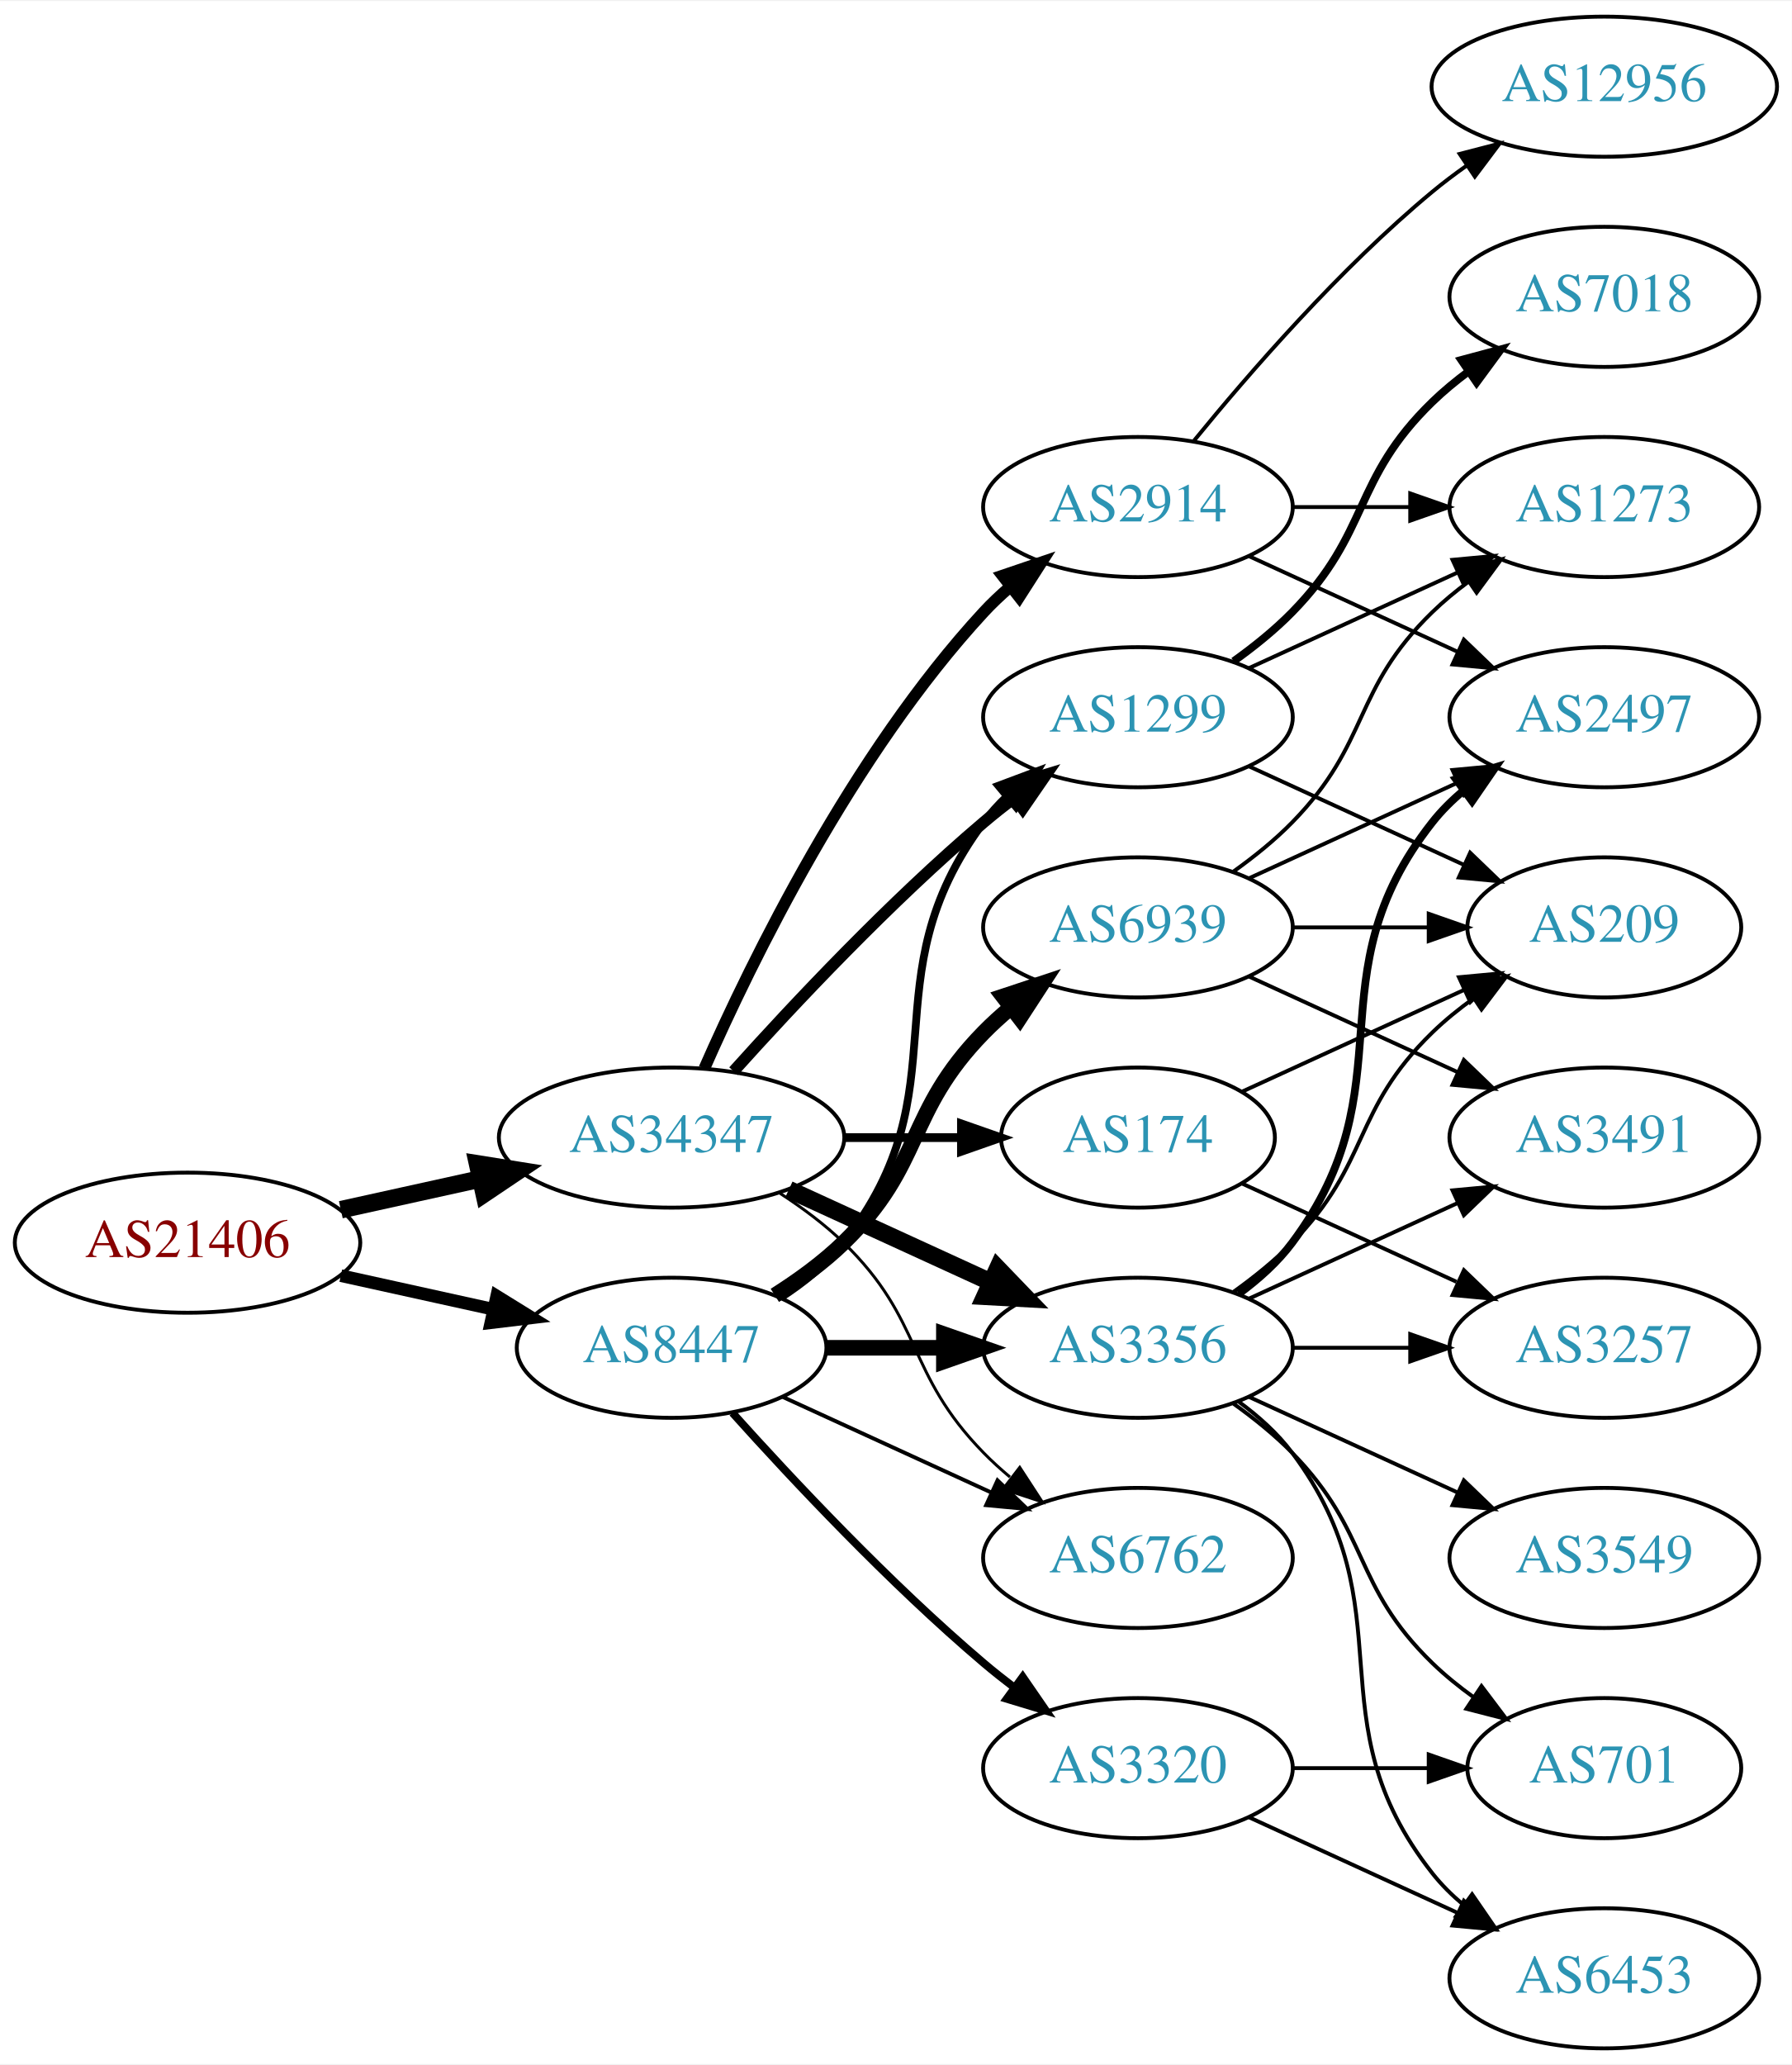
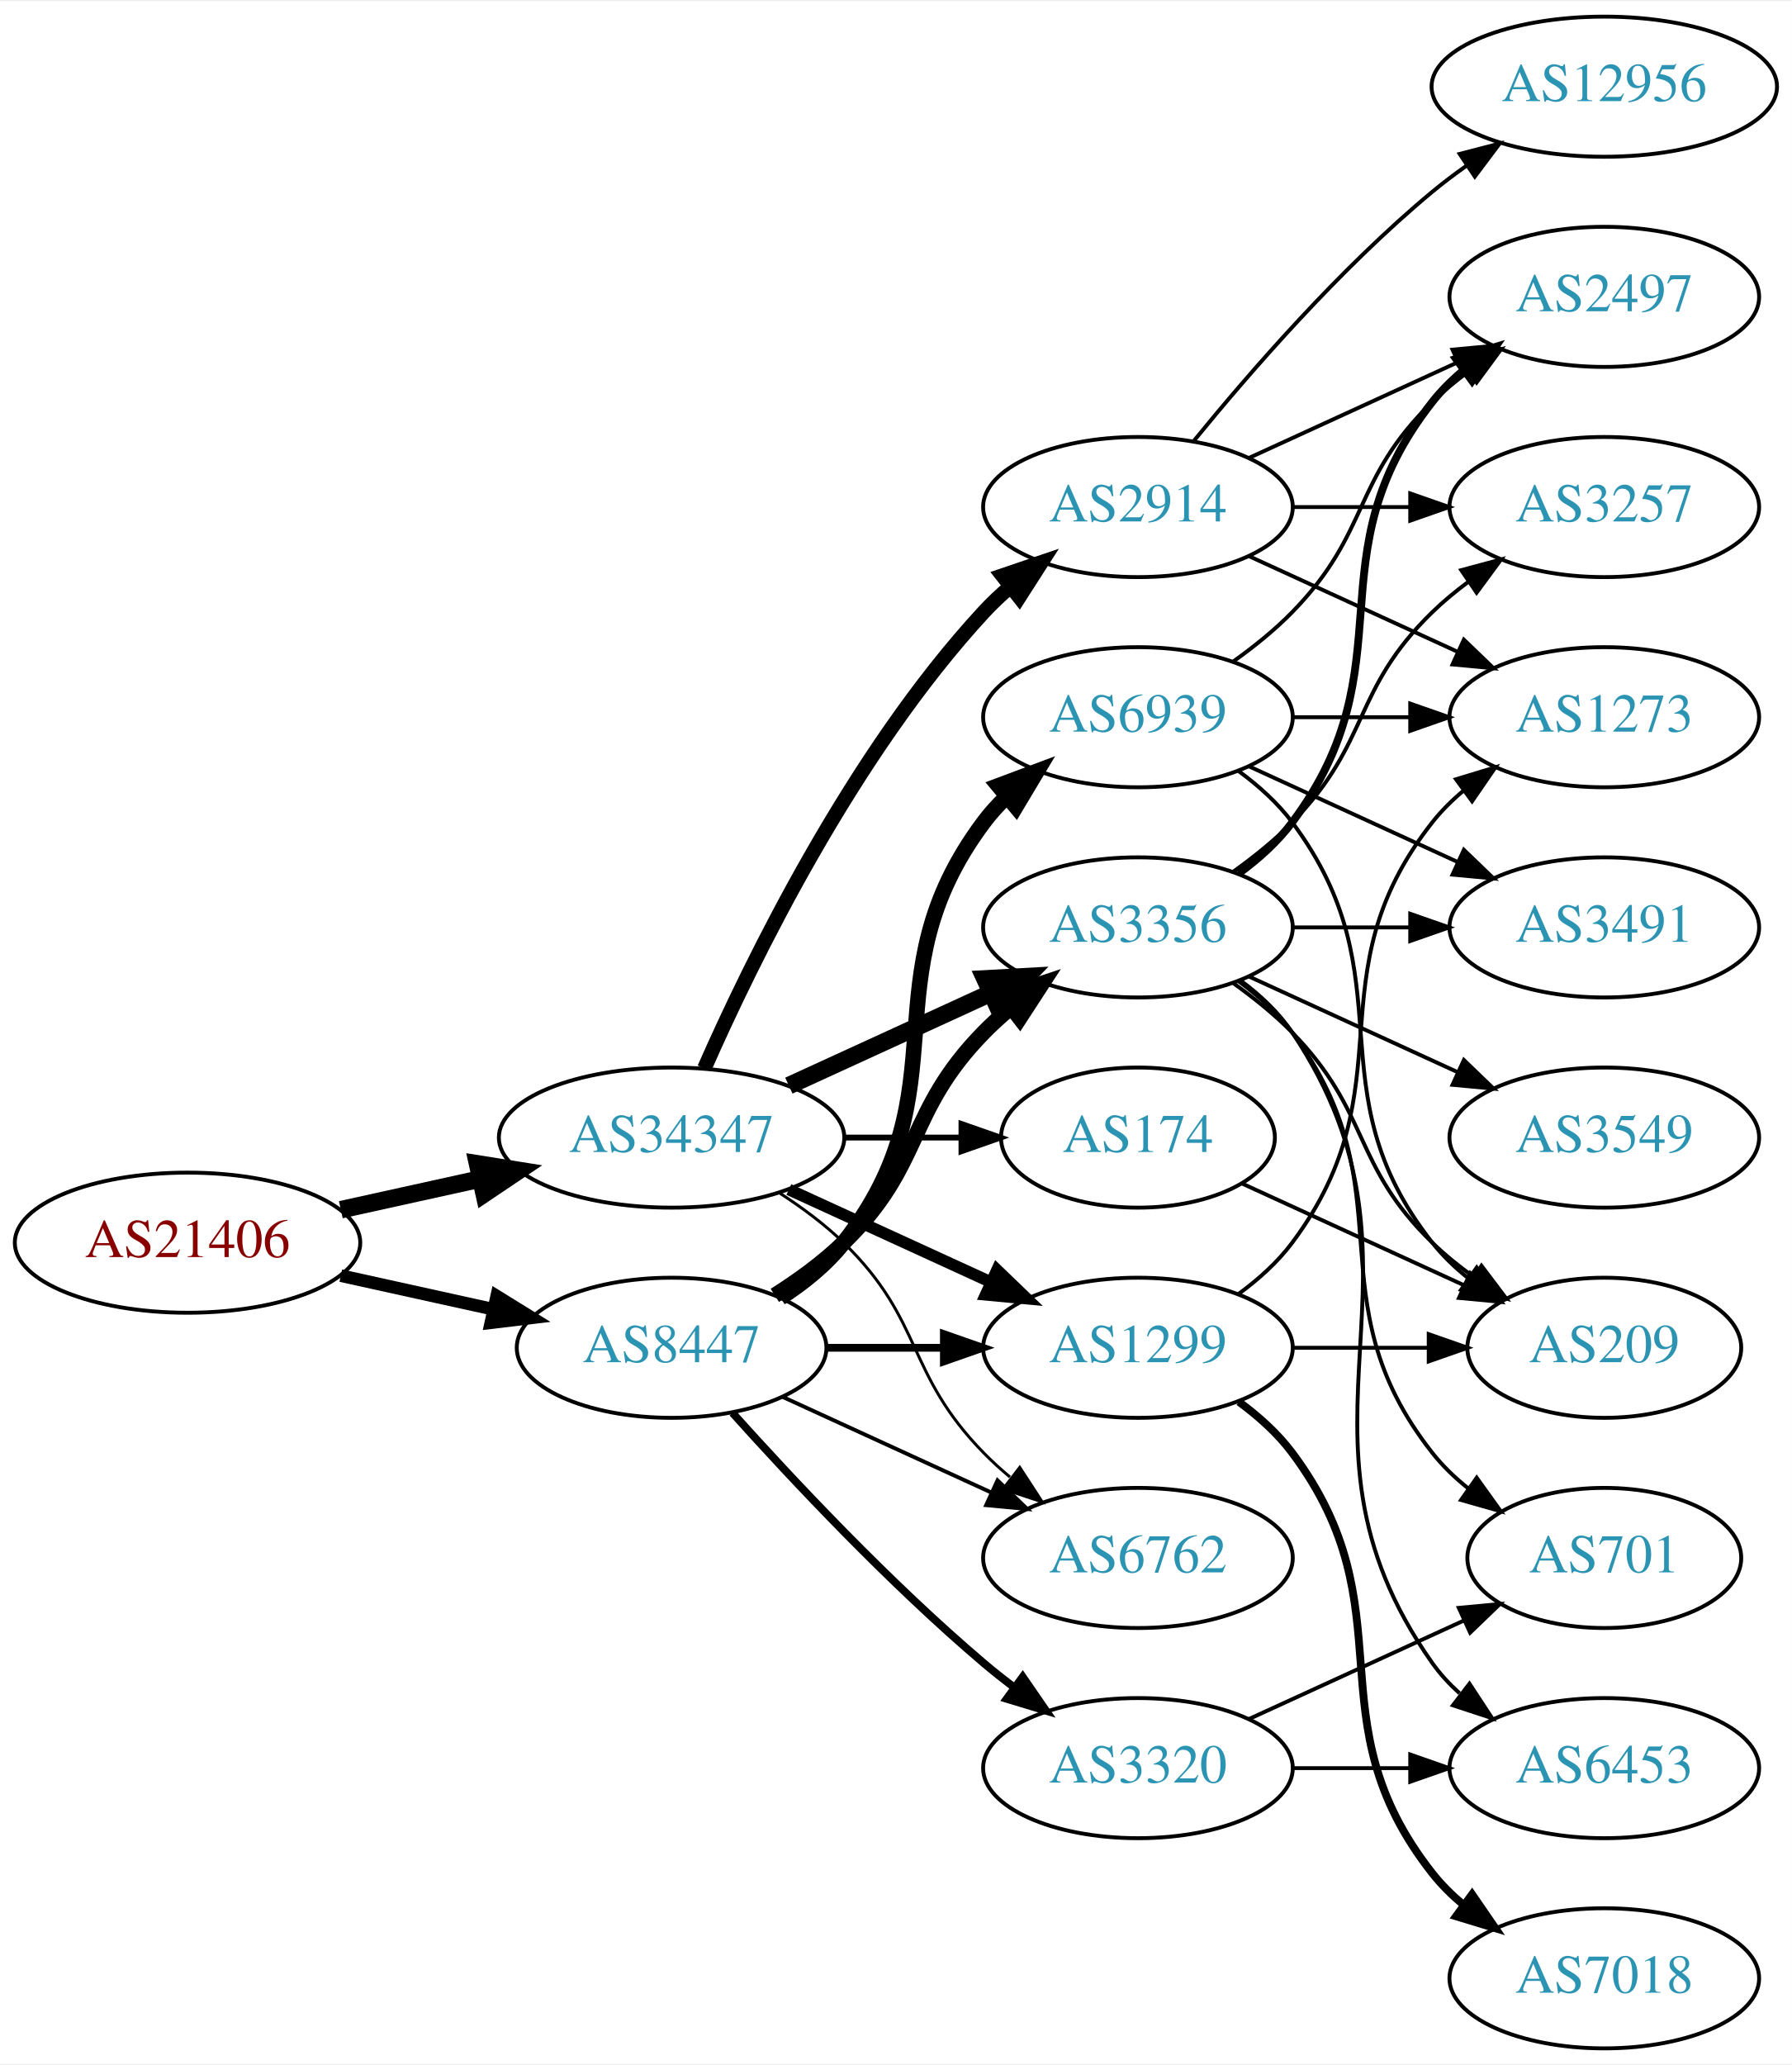
<svg xmlns="http://www.w3.org/2000/svg" xmlns:xlink="http://www.w3.org/1999/xlink" width="460pt" height="530pt" viewBox="0.00 0.00 460.47 530.00">
  <g id="graph0" class="graph" transform="scale(1 1) rotate(0) translate(4 526)">
    <polygon fill="white" stroke="none" points="-4,4 -4,-526 456.469,-526 456.469,4 -4,4" />
    <g id="node1" class="node">
      <g id="a_node1">
        <a xlink:href="/asn/21406" xlink:title="AS21406 ~ D. Swarovski KG [AT]">
          <ellipse fill="#ffffff" stroke="black" cx="44.196" cy="-207" rx="44.393" ry="18" />
          <text text-anchor="middle" x="44.196" y="-203.3" font-family="Times,serif" font-size="14.00" fill="#880000">AS21406</text>
        </a>
      </g>
    </g>
    <g id="node2" class="node">
      <g id="a_node2">
        <a xlink:href="/asn/8447" xlink:title="AS8447 ~ A1 Telekom Austria AG [AT]">
          <ellipse fill="#ffffff" stroke="black" cx="168.588" cy="-180" rx="39.794" ry="18" />
          <text text-anchor="middle" x="168.588" y="-176.3" font-family="Times,serif" font-size="14.00" fill="#2c94b3">AS8447</text>
        </a>
      </g>
    </g>
    <g id="edge1" class="edge">
      <path fill="none" stroke="black" stroke-width="3.25" d="M83.586,-198.531C95.977,-195.798 109.824,-192.743 122.644,-189.915" />
      <polygon fill="black" stroke="black" stroke-width="3.25" points="123.648,-193.278 132.659,-187.705 122.14,-186.442 123.648,-193.278" />
    </g>
    <g id="node3" class="node">
      <g id="a_node3">
        <a xlink:href="/asn/34347" xlink:title="AS34347 ~ Stadtwerke Hall in Tirol GmbH [AT]">
          <ellipse fill="#ffffff" stroke="black" cx="168.588" cy="-234" rx="44.393" ry="18" />
          <text text-anchor="middle" x="168.588" y="-230.3" font-family="Times,serif" font-size="14.00" fill="#2c94b3">AS34347</text>
        </a>
      </g>
    </g>
    <g id="edge2" class="edge">
      <path fill="none" stroke="black" stroke-width="4.5" d="M83.586,-215.469C94.978,-217.982 107.6,-220.767 119.525,-223.397" />
      <polygon fill="black" stroke="black" stroke-width="4.5" points="118.721,-227.252 129.335,-225.561 120.418,-219.562 118.721,-227.252" />
    </g>
    <g id="node4" class="node">
      <g id="a_node4">
        <a xlink:href="/asn/6939" xlink:title="AS6939 ~ Hurricane Electric LLC [US]">
+           <ellipse fill="#ffffff" stroke="black" cx="288.431" cy="-342" rx="39.794" ry="18" />
+           <text text-anchor="middle" x="288.431" y="-338.3" font-family="Times,serif" font-size="14.00" fill="#2c94b3">AS6939</text>
+         </a>
+       </g>
+     </g>
+     <g id="edge3" class="edge">
+       <path fill="none" stroke="black" stroke-width="4" d="M196.56,-192.855C202.548,-196.72 208.408,-201.441 212.784,-207 244.083,-246.754 218.513,-274.458 248.784,-315 250.529,-317.336 252.536,-319.545 254.7,-321.617" />
+       <polygon fill="black" stroke="black" stroke-width="4" points="252.577,-324.405 262.5,-328.118 257.059,-319.027 252.577,-324.405" />
+     </g>
+     <g id="node5" class="node">
+       <g id="a_node5">
+         <a xlink:href="/asn/1299" xlink:title="AS1299 ~ Telia Carrier [EU]">
+           <ellipse fill="#ffffff" stroke="black" cx="288.431" cy="-180" rx="39.794" ry="18" />
+           <text text-anchor="middle" x="288.431" y="-176.3" font-family="Times,serif" font-size="14.00" fill="#2c94b3">AS1299</text>
+         </a>
+       </g>
+     </g>
+     <g id="edge4" class="edge">
+       <path fill="none" stroke="black" stroke-width="2" d="M208.501,-180C218.054,-180 228.404,-180 238.367,-180" />
+       <polygon fill="black" stroke="black" stroke-width="2" points="238.559,-183.5 248.559,-180 238.559,-176.5 238.559,-183.5" />
+     </g>
+     <g id="node6" class="node">
+       <g id="a_node6">
+         <a xlink:href="/asn/3356" xlink:title="AS3356 ~ Level 3 Parent, LLC [US]">
          <ellipse fill="#ffffff" stroke="black" cx="288.431" cy="-288" rx="39.794" ry="18" />
-           <text text-anchor="middle" x="288.431" y="-284.3" font-family="Times,serif" font-size="14.00" fill="#2c94b3">AS6939</text>
-         </a>
-       </g>
-     </g>
-     <g id="edge3" class="edge">
+           <text text-anchor="middle" x="288.431" y="-284.3" font-family="Times,serif" font-size="14.00" fill="#2c94b3">AS3356</text>
+         </a>
+       </g>
+     </g>
+     <g id="edge5" class="edge">
      <path fill="none" stroke="black" stroke-width="4" d="M195.117,-193.462C201.28,-197.362 207.582,-201.948 212.784,-207 233.478,-227.094 228.612,-240.383 248.784,-261 250.877,-263.139 253.161,-265.218 255.537,-267.21" />
      <polygon fill="black" stroke="black" stroke-width="4" points="253.781,-270.275 263.837,-273.611 258.056,-264.732 253.781,-270.275" />
-     </g>
-     <g id="node5" class="node">
-       <g id="a_node5">
-         <a xlink:href="/asn/3356" xlink:title="AS3356 ~ Level 3 Parent, LLC [US]">
-           <ellipse fill="#ffffff" stroke="black" cx="288.431" cy="-180" rx="39.794" ry="18" />
-           <text text-anchor="middle" x="288.431" y="-176.3" font-family="Times,serif" font-size="14.00" fill="#2c94b3">AS3356</text>
-         </a>
-       </g>
-     </g>
-     <g id="edge4" class="edge">
-       <path fill="none" stroke="black" stroke-width="4" d="M208.501,-180C218.054,-180 228.404,-180 238.367,-180" />
-       <polygon fill="black" stroke="black" stroke-width="4" points="238.559,-183.5 248.559,-180 238.559,-176.5 238.559,-183.5" />
-     </g>
-     <g id="node6" class="node">
-       <g id="a_node6">
-         <a xlink:href="/asn/1299" xlink:title="AS1299 ~ Telia Carrier [EU]">
-           <ellipse fill="#ffffff" stroke="black" cx="288.431" cy="-342" rx="39.794" ry="18" />
-           <text text-anchor="middle" x="288.431" y="-338.3" font-family="Times,serif" font-size="14.00" fill="#2c94b3">AS1299</text>
-         </a>
-       </g>
-     </g>
-     <g id="edge5" class="edge">
-       <path fill="none" stroke="black" stroke-width="2" d="M196.56,-192.855C202.548,-196.72 208.408,-201.441 212.784,-207 244.083,-246.754 218.513,-274.458 248.784,-315 250.529,-317.336 252.536,-319.545 254.7,-321.617" />
-       <polygon fill="black" stroke="black" stroke-width="2" points="252.577,-324.405 262.5,-328.118 257.059,-319.027 252.577,-324.405" />
    </g>
    <g id="node7" class="node">
      <g id="a_node7">
        <a xlink:href="/asn/3320" xlink:title="AS3320 ~ DTAG [DE]">
          <ellipse fill="#ffffff" stroke="black" cx="288.431" cy="-72" rx="39.794" ry="18" />
          <text text-anchor="middle" x="288.431" y="-68.3" font-family="Times,serif" font-size="14.00" fill="#2c94b3">AS3320</text>
        </a>
      </g>
    </g>
    <g id="edge6" class="edge">
      <path fill="none" stroke="black" stroke-width="2" d="M184.234,-163.275C199.535,-146.235 224.632,-119.477 248.784,-99 251.281,-96.883 253.942,-94.768 256.653,-92.707" />
      <polygon fill="black" stroke="black" stroke-width="2" points="258.819,-95.459 264.83,-86.734 254.69,-89.806 258.819,-95.459" />
    </g>
    <g id="node8" class="node">
      <g id="a_node8">
        <a xlink:href="/asn/6762" xlink:title="AS6762 ~ TELECOM ITALIA SPARKLE S.p.A. [IT]">
          <ellipse fill="#ffffff" stroke="black" cx="288.431" cy="-126" rx="39.794" ry="18" />
          <text text-anchor="middle" x="288.431" y="-122.3" font-family="Times,serif" font-size="14.00" fill="#2c94b3">AS6762</text>
        </a>
      </g>
    </g>
    <g id="edge7" class="edge">
      <path fill="none" stroke="black" d="M197.217,-167.339C213.174,-160.027 233.445,-150.739 250.727,-142.819" />
      <polygon fill="black" stroke="black" points="252.342,-145.929 259.975,-138.581 249.426,-139.565 252.342,-145.929" />
    </g>
    <g id="edge25" class="edge">
-       <path fill="none" stroke="black" stroke-width="4.5" d="M198.718,-220.652C214.329,-213.498 233.727,-204.609 250.399,-196.97" />
-       <polygon fill="black" stroke="black" stroke-width="4.5" points="252.4,-200.384 259.851,-192.638 249.119,-193.225 252.4,-200.384" />
-     </g>
-     <g id="edge27" class="edge">
-       <path fill="none" stroke="black" stroke-width="3" d="M184.521,-251.044C199.847,-268.097 224.782,-294.65 248.784,-315 251.281,-317.117 253.942,-319.232 256.653,-321.293" />
-       <polygon fill="black" stroke="black" stroke-width="3" points="254.69,-324.194 264.83,-327.266 258.819,-318.541 254.69,-324.194" />
+       <path fill="none" stroke="black" stroke-width="3" d="M198.718,-220.652C214.329,-213.498 233.727,-204.609 250.399,-196.97" />
+       <polygon fill="black" stroke="black" stroke-width="3" points="252.218,-199.986 259.851,-192.638 249.302,-193.622 252.218,-199.986" />
+     </g>
+     <g id="edge26" class="edge">
+       <path fill="none" stroke="black" stroke-width="4.5" d="M198.718,-247.348C214.329,-254.502 233.727,-263.391 250.399,-271.03" />
+       <polygon fill="black" stroke="black" stroke-width="4.5" points="249.119,-274.775 259.851,-275.362 252.4,-267.616 249.119,-274.775" />
    </g>
    <g id="edge28" class="edge">
      <path fill="none" stroke="black" stroke-width="0.75" d="M196.472,-219.671C202.196,-215.964 207.962,-211.682 212.784,-207 233.478,-186.906 228.612,-173.617 248.784,-153 250.877,-150.861 253.161,-148.782 255.537,-146.79" />
      <polygon fill="black" stroke="black" stroke-width="0.75" points="258.056,-149.268 263.837,-140.389 253.781,-143.725 258.056,-149.268" />
    </g>
    <g id="node18" class="node">
      <g id="a_node18">
        <a xlink:href="/asn/2914" xlink:title="AS2914 ~ NTT America, Inc. [US]">
          <ellipse fill="#ffffff" stroke="black" cx="288.431" cy="-396" rx="39.794" ry="18" />
          <text text-anchor="middle" x="288.431" y="-392.3" font-family="Times,serif" font-size="14.00" fill="#2c94b3">AS2914</text>
        </a>
      </g>
    </g>
    <g id="edge24" class="edge">
-       <path fill="none" stroke="black" stroke-width="3" d="M177.004,-251.761C189.072,-279.183 215.044,-332.473 248.784,-369 250.815,-371.198 253.054,-373.319 255.4,-375.34" />
-       <polygon fill="black" stroke="black" stroke-width="3" points="253.612,-378.386 263.644,-381.794 257.927,-372.874 253.612,-378.386" />
+       <path fill="none" stroke="black" stroke-width="3.75" d="M177.004,-251.761C189.072,-279.183 215.044,-332.473 248.784,-369 250.815,-371.198 253.054,-373.319 255.4,-375.34" />
+       <polygon fill="black" stroke="black" stroke-width="3.75" points="253.612,-378.386 263.644,-381.794 257.927,-372.874 253.612,-378.386" />
    </g>
    <g id="node19" class="node">
      <g id="a_node19">
        <a xlink:href="/asn/174" xlink:title="AS174 ~ Cogent Communications [US]">
          <ellipse fill="#ffffff" stroke="black" cx="288.431" cy="-234" rx="35.194" ry="18" />
          <text text-anchor="middle" x="288.431" y="-230.3" font-family="Times,serif" font-size="14.00" fill="#2c94b3">AS174</text>
        </a>
      </g>
    </g>
-     <g id="edge26" class="edge">
-       <path fill="none" stroke="black" stroke-width="2.25" d="M212.799,-234C222.647,-234 233.127,-234 243.024,-234" />
-       <polygon fill="black" stroke="black" stroke-width="2.25" points="243.076,-237.5 253.076,-234 243.076,-230.5 243.076,-237.5" />
+     <g id="edge27" class="edge">
+       <path fill="none" stroke="black" stroke-width="1.5" d="M212.799,-234C222.647,-234 233.127,-234 243.024,-234" />
+       <polygon fill="black" stroke="black" stroke-width="1.5" points="243.076,-237.5 253.076,-234 243.076,-230.5 243.076,-237.5" />
    </g>
    <g id="node9" class="node">
      <g id="a_node9">
        <a xlink:href="/asn/2497" xlink:title="AS2497 ~ Internet Initiative Japan Inc. [JP]">
-           <ellipse fill="#ffffff" stroke="black" cx="408.273" cy="-342" rx="39.794" ry="18" />
-           <text text-anchor="middle" x="408.273" y="-338.3" font-family="Times,serif" font-size="14.00" fill="#2c94b3">AS2497</text>
+           <ellipse fill="#ffffff" stroke="black" cx="408.273" cy="-450" rx="39.794" ry="18" />
+           <text text-anchor="middle" x="408.273" y="-446.3" font-family="Times,serif" font-size="14.00" fill="#2c94b3">AS2497</text>
        </a>
      </g>
    </g>
    <g id="edge8" class="edge">
-       <path fill="none" stroke="black" d="M317.06,-300.661C333.017,-307.973 353.287,-317.261 370.57,-325.181" />
-       <polygon fill="black" stroke="black" points="369.269,-328.435 379.818,-329.419 372.185,-322.071 369.269,-328.435" />
+       <path fill="none" stroke="black" d="M313.025,-356.389C318.281,-360.148 323.613,-364.437 328.077,-369 348.25,-389.617 343.384,-402.906 364.077,-423 366.922,-425.763 370.096,-428.386 373.396,-430.834" />
+       <polygon fill="black" stroke="black" points="371.513,-433.786 381.744,-436.538 375.462,-428.006 371.513,-433.786" />
    </g>
    <g id="node10" class="node">
      <g id="a_node10">
        <a xlink:href="/asn/209" xlink:title="AS209 ~ CenturyLink Communications, LLC [US]">
-           <ellipse fill="#ffffff" stroke="black" cx="408.273" cy="-288" rx="35.194" ry="18" />
-           <text text-anchor="middle" x="408.273" y="-284.3" font-family="Times,serif" font-size="14.00" fill="#2c94b3">AS209</text>
+           <ellipse fill="#ffffff" stroke="black" cx="408.273" cy="-180" rx="35.194" ry="18" />
+           <text text-anchor="middle" x="408.273" y="-176.3" font-family="Times,serif" font-size="14.00" fill="#2c94b3">AS209</text>
        </a>
      </g>
    </g>
    <g id="edge9" class="edge">
-       <path fill="none" stroke="black" d="M328.343,-288C339.43,-288 351.59,-288 362.972,-288" />
-       <polygon fill="black" stroke="black" points="363.154,-291.5 373.154,-288 363.154,-284.5 363.154,-291.5" />
+       <path fill="none" stroke="black" d="M314.362,-328.118C319.438,-324.389 324.356,-319.984 328.077,-315 358.349,-274.458 332.779,-246.754 364.077,-207 366.724,-203.639 369.912,-200.583 373.344,-197.839" />
+       <polygon fill="black" stroke="black" points="375.482,-200.614 381.651,-192 371.457,-194.887 375.482,-200.614" />
    </g>
    <g id="node11" class="node">
      <g id="a_node11">
        <a xlink:href="/asn/1273" xlink:title="AS1273 ~ Vodafone Group PLC [EU]">
-           <ellipse fill="#ffffff" stroke="black" cx="408.273" cy="-396" rx="39.794" ry="18" />
-           <text text-anchor="middle" x="408.273" y="-392.3" font-family="Times,serif" font-size="14.00" fill="#2c94b3">AS1273</text>
+           <ellipse fill="#ffffff" stroke="black" cx="408.273" cy="-342" rx="39.794" ry="18" />
+           <text text-anchor="middle" x="408.273" y="-338.3" font-family="Times,serif" font-size="14.00" fill="#2c94b3">AS1273</text>
        </a>
      </g>
    </g>
    <g id="edge10" class="edge">
-       <path fill="none" stroke="black" d="M313.025,-302.389C318.281,-306.148 323.613,-310.437 328.077,-315 348.25,-335.617 343.384,-348.906 364.077,-369 366.922,-371.763 370.096,-374.386 373.396,-376.834" />
-       <polygon fill="black" stroke="black" points="371.513,-379.786 381.744,-382.538 375.462,-374.006 371.513,-379.786" />
+       <path fill="none" stroke="black" d="M328.343,-342C337.897,-342 348.246,-342 358.209,-342" />
+       <polygon fill="black" stroke="black" points="358.402,-345.5 368.402,-342 358.402,-338.5 358.402,-345.5" />
    </g>
    <g id="node12" class="node">
      <g id="a_node12">
        <a xlink:href="/asn/3491" xlink:title="AS3491 ~ PCCW Global, Inc. [US]">
+           <ellipse fill="#ffffff" stroke="black" cx="408.273" cy="-288" rx="39.794" ry="18" />
+           <text text-anchor="middle" x="408.273" y="-284.3" font-family="Times,serif" font-size="14.00" fill="#2c94b3">AS3491</text>
+         </a>
+       </g>
+     </g>
+     <g id="edge11" class="edge">
+       <path fill="none" stroke="black" d="M317.06,-329.339C333.017,-322.027 353.287,-312.739 370.57,-304.819" />
+       <polygon fill="black" stroke="black" points="372.185,-307.929 379.818,-300.581 369.269,-301.565 372.185,-307.929" />
+     </g>
+     <g id="edge14" class="edge">
+       <path fill="none" stroke="black" d="M328.343,-180C339.43,-180 351.59,-180 362.972,-180" />
+       <polygon fill="black" stroke="black" points="363.154,-183.5 373.154,-180 363.154,-176.5 363.154,-183.5" />
+     </g>
+     <g id="edge13" class="edge">
+       <path fill="none" stroke="black" d="M314.362,-193.882C319.438,-197.611 324.356,-202.016 328.077,-207 358.349,-247.542 332.779,-275.246 364.077,-315 366.402,-317.953 369.146,-320.67 372.105,-323.147" />
+       <polygon fill="black" stroke="black" points="370.165,-326.064 380.302,-329.145 374.298,-320.415 370.165,-326.064" />
+     </g>
+     <g id="node13" class="node">
+       <g id="a_node13">
+         <a xlink:href="/asn/7018" xlink:title="AS7018 ~ AT&amp;T Services, Inc. [US]">
+           <ellipse fill="#ffffff" stroke="black" cx="408.273" cy="-18" rx="39.794" ry="18" />
+           <text text-anchor="middle" x="408.273" y="-14.3" font-family="Times,serif" font-size="14.00" fill="#2c94b3">AS7018</text>
+         </a>
+       </g>
+     </g>
+     <g id="edge12" class="edge">
+       <path fill="none" stroke="black" stroke-width="2" d="M314.362,-166.118C319.438,-162.389 324.356,-157.984 328.077,-153 358.349,-112.458 332.779,-84.754 364.077,-45 366.402,-42.047 369.146,-39.33 372.105,-36.853" />
+       <polygon fill="black" stroke="black" stroke-width="2" points="374.298,-39.585 380.302,-30.855 370.165,-33.936 374.298,-39.585" />
+     </g>
+     <g id="edge15" class="edge">
+       <path fill="none" stroke="black" stroke-width="2" d="M314.362,-301.882C319.438,-305.611 324.356,-310.016 328.077,-315 358.349,-355.542 332.779,-383.246 364.077,-423 366.402,-425.953 369.146,-428.67 372.105,-431.147" />
+       <polygon fill="black" stroke="black" stroke-width="2" points="370.165,-434.064 380.302,-437.145 374.298,-428.415 370.165,-434.064" />
+     </g>
+     <g id="edge17" class="edge">
+       <path fill="none" stroke="black" d="M313.025,-273.611C318.281,-269.852 323.613,-265.563 328.077,-261 348.25,-240.383 343.384,-227.094 364.077,-207 367.305,-203.866 370.956,-200.911 374.734,-198.188" />
+       <polygon fill="black" stroke="black" points="376.713,-201.075 383.094,-192.617 372.832,-195.25 376.713,-201.075" />
+     </g>
+     <g id="edge18" class="edge">
+       <path fill="none" stroke="black" d="M328.343,-288C337.897,-288 348.246,-288 358.209,-288" />
+       <polygon fill="black" stroke="black" points="358.402,-291.5 368.402,-288 358.402,-284.5 358.402,-291.5" />
+     </g>
+     <g id="node14" class="node">
+       <g id="a_node14">
+         <a xlink:href="/asn/3257" xlink:title="AS3257 ~ GTT [DE]">
+           <ellipse fill="#ffffff" stroke="black" cx="408.273" cy="-396" rx="39.794" ry="18" />
+           <text text-anchor="middle" x="408.273" y="-392.3" font-family="Times,serif" font-size="14.00" fill="#2c94b3">AS3257</text>
+         </a>
+       </g>
+     </g>
+     <g id="edge16" class="edge">
+       <path fill="none" stroke="black" d="M313.025,-302.389C318.281,-306.148 323.613,-310.437 328.077,-315 348.25,-335.617 343.384,-348.906 364.077,-369 366.922,-371.763 370.096,-374.386 373.396,-376.834" />
+       <polygon fill="black" stroke="black" points="371.513,-379.786 381.744,-382.538 375.462,-374.006 371.513,-379.786" />
+     </g>
+     <g id="node15" class="node">
+       <g id="a_node15">
+         <a xlink:href="/asn/6453" xlink:title="AS6453 ~ TATA COMMUNICATIONS (AMERICA) INC [US]">
+           <ellipse fill="#ffffff" stroke="black" cx="408.273" cy="-72" rx="39.794" ry="18" />
+           <text text-anchor="middle" x="408.273" y="-68.3" font-family="Times,serif" font-size="14.00" fill="#2c94b3">AS6453</text>
+         </a>
+       </g>
+     </g>
+     <g id="edge19" class="edge">
+       <path fill="none" stroke="black" d="M314.75,-274.393C319.806,-270.649 324.617,-266.169 328.077,-261 369.102,-199.706 321.498,-159.225 364.077,-99 366.068,-96.184 368.455,-93.599 371.071,-91.24" />
+       <polygon fill="black" stroke="black" points="373.624,-93.694 379.44,-84.838 369.371,-88.135 373.624,-93.694" />
+     </g>
+     <g id="node16" class="node">
+       <g id="a_node16">
+         <a xlink:href="/asn/3549" xlink:title="AS3549 ~ Level 3 Parent, LLC [US]">
          <ellipse fill="#ffffff" stroke="black" cx="408.273" cy="-234" rx="39.794" ry="18" />
-           <text text-anchor="middle" x="408.273" y="-230.3" font-family="Times,serif" font-size="14.00" fill="#2c94b3">AS3491</text>
-         </a>
-       </g>
-     </g>
-     <g id="edge11" class="edge">
+           <text text-anchor="middle" x="408.273" y="-230.3" font-family="Times,serif" font-size="14.00" fill="#2c94b3">AS3549</text>
+         </a>
+       </g>
+     </g>
+     <g id="edge20" class="edge">
      <path fill="none" stroke="black" d="M317.06,-275.339C333.017,-268.027 353.287,-258.739 370.57,-250.819" />
      <polygon fill="black" stroke="black" points="372.185,-253.929 379.818,-246.581 369.269,-247.565 372.185,-253.929" />
    </g>
-     <g id="edge14" class="edge">
-       <path fill="none" stroke="black" stroke-width="2" d="M314.362,-193.882C319.438,-197.611 324.356,-202.016 328.077,-207 358.349,-247.542 332.779,-275.246 364.077,-315 366.402,-317.953 369.146,-320.67 372.105,-323.147" />
-       <polygon fill="black" stroke="black" stroke-width="2" points="370.165,-326.064 380.302,-329.145 374.298,-320.415 370.165,-326.064" />
-     </g>
-     <g id="edge12" class="edge">
-       <path fill="none" stroke="black" d="M313.025,-194.389C318.281,-198.148 323.613,-202.437 328.077,-207 348.25,-227.617 343.384,-240.906 364.077,-261 367.305,-264.134 370.956,-267.089 374.734,-269.812" />
-       <polygon fill="black" stroke="black" points="372.832,-272.75 383.094,-275.383 376.713,-266.925 372.832,-272.75" />
-     </g>
-     <g id="edge18" class="edge">
-       <path fill="none" stroke="black" d="M317.06,-192.661C333.017,-199.973 353.287,-209.261 370.57,-217.181" />
-       <polygon fill="black" stroke="black" points="369.269,-220.435 379.818,-221.419 372.185,-214.071 369.269,-220.435" />
-     </g>
-     <g id="node13" class="node">
-       <g id="a_node13">
-         <a xlink:href="/asn/3257" xlink:title="AS3257 ~ GTT [DE]">
-           <ellipse fill="#ffffff" stroke="black" cx="408.273" cy="-180" rx="39.794" ry="18" />
-           <text text-anchor="middle" x="408.273" y="-176.3" font-family="Times,serif" font-size="14.00" fill="#2c94b3">AS3257</text>
-         </a>
-       </g>
-     </g>
-     <g id="edge13" class="edge">
-       <path fill="none" stroke="black" d="M328.343,-180C337.897,-180 348.246,-180 358.209,-180" />
-       <polygon fill="black" stroke="black" points="358.402,-183.5 368.402,-180 358.402,-176.5 358.402,-183.5" />
-     </g>
-     <g id="node14" class="node">
-       <g id="a_node14">
-         <a xlink:href="/asn/6453" xlink:title="AS6453 ~ TATA COMMUNICATIONS (AMERICA) INC [US]">
-           <ellipse fill="#ffffff" stroke="black" cx="408.273" cy="-18" rx="39.794" ry="18" />
-           <text text-anchor="middle" x="408.273" y="-14.3" font-family="Times,serif" font-size="14.00" fill="#2c94b3">AS6453</text>
-         </a>
-       </g>
-     </g>
-     <g id="edge15" class="edge">
-       <path fill="none" stroke="black" d="M314.362,-166.118C319.438,-162.389 324.356,-157.984 328.077,-153 358.349,-112.458 332.779,-84.754 364.077,-45 366.402,-42.047 369.146,-39.33 372.105,-36.853" />
-       <polygon fill="black" stroke="black" points="374.298,-39.585 380.302,-30.855 370.165,-33.936 374.298,-39.585" />
-     </g>
-     <g id="node15" class="node">
-       <g id="a_node15">
-         <a xlink:href="/asn/3549" xlink:title="AS3549 ~ Level 3 Parent, LLC [US]">
-           <ellipse fill="#ffffff" stroke="black" cx="408.273" cy="-126" rx="39.794" ry="18" />
-           <text text-anchor="middle" x="408.273" y="-122.3" font-family="Times,serif" font-size="14.00" fill="#2c94b3">AS3549</text>
-         </a>
-       </g>
-     </g>
-     <g id="edge16" class="edge">
-       <path fill="none" stroke="black" d="M317.06,-167.339C333.017,-160.027 353.287,-150.739 370.57,-142.819" />
-       <polygon fill="black" stroke="black" points="372.185,-145.929 379.818,-138.581 369.269,-139.565 372.185,-145.929" />
-     </g>
-     <g id="node16" class="node">
-       <g id="a_node16">
-         <a xlink:href="/asn/701" xlink:title="AS701 ~ UUNET [US]">
-           <ellipse fill="#ffffff" stroke="black" cx="408.273" cy="-72" rx="35.194" ry="18" />
-           <text text-anchor="middle" x="408.273" y="-68.3" font-family="Times,serif" font-size="14.00" fill="#2c94b3">AS701</text>
-         </a>
-       </g>
-     </g>
-     <g id="edge17" class="edge">
-       <path fill="none" stroke="black" d="M313.025,-165.611C318.281,-161.852 323.613,-157.563 328.077,-153 348.25,-132.383 343.384,-119.094 364.077,-99 367.305,-95.866 370.956,-92.911 374.734,-90.188" />
-       <polygon fill="black" stroke="black" points="376.713,-93.075 383.094,-84.617 372.832,-87.25 376.713,-93.075" />
-     </g>
-     <g id="edge23" class="edge">
-       <path fill="none" stroke="black" d="M317.06,-329.339C333.476,-321.817 354.457,-312.202 372.054,-304.139" />
-       <polygon fill="black" stroke="black" points="373.799,-307.189 381.432,-299.842 370.883,-300.826 373.799,-307.189" />
-     </g>
-     <g id="edge22" class="edge">
-       <path fill="none" stroke="black" d="M317.06,-354.661C333.017,-361.973 353.287,-371.261 370.57,-379.181" />
-       <polygon fill="black" stroke="black" points="369.269,-382.435 379.818,-383.419 372.185,-376.071 369.269,-382.435" />
-     </g>
    <g id="node17" class="node">
      <g id="a_node17">
-         <a xlink:href="/asn/7018" xlink:title="AS7018 ~ AT&amp;T Services, Inc. [US]">
-           <ellipse fill="#ffffff" stroke="black" cx="408.273" cy="-450" rx="39.794" ry="18" />
-           <text text-anchor="middle" x="408.273" y="-446.3" font-family="Times,serif" font-size="14.00" fill="#2c94b3">AS7018</text>
+         <a xlink:href="/asn/701" xlink:title="AS701 ~ UUNET [US]">
+           <ellipse fill="#ffffff" stroke="black" cx="408.273" cy="-126" rx="35.194" ry="18" />
+           <text text-anchor="middle" x="408.273" y="-122.3" font-family="Times,serif" font-size="14.00" fill="#2c94b3">AS701</text>
        </a>
      </g>
    </g>
    <g id="edge21" class="edge">
-       <path fill="none" stroke="black" stroke-width="2" d="M313.025,-356.389C318.281,-360.148 323.613,-364.437 328.077,-369 348.25,-389.617 343.384,-402.906 364.077,-423 366.922,-425.763 370.096,-428.386 373.396,-430.834" />
-       <polygon fill="black" stroke="black" stroke-width="2" points="371.513,-433.786 381.744,-436.538 375.462,-428.006 371.513,-433.786" />
-     </g>
-     <g id="edge20" class="edge">
-       <path fill="none" stroke="black" d="M317.06,-59.339C333.017,-52.027 353.287,-42.739 370.57,-34.819" />
-       <polygon fill="black" stroke="black" points="372.185,-37.929 379.818,-30.581 369.269,-31.565 372.185,-37.929" />
-     </g>
-     <g id="edge19" class="edge">
-       <path fill="none" stroke="black" d="M328.343,-72C339.43,-72 351.59,-72 362.972,-72" />
-       <polygon fill="black" stroke="black" points="363.154,-75.5 373.154,-72 363.154,-68.5 363.154,-75.5" />
-     </g>
-     <g id="edge31" class="edge">
+       <path fill="none" stroke="black" d="M314.362,-274.118C319.438,-270.389 324.356,-265.984 328.077,-261 358.349,-220.458 332.779,-192.754 364.077,-153 366.724,-149.639 369.912,-146.583 373.344,-143.839" />
+       <polygon fill="black" stroke="black" points="375.482,-146.614 381.651,-138 371.457,-140.887 375.482,-146.614" />
+     </g>
+     <g id="edge22" class="edge">
+       <path fill="none" stroke="black" d="M328.343,-72C337.897,-72 348.246,-72 358.209,-72" />
+       <polygon fill="black" stroke="black" points="358.402,-75.5 368.402,-72 358.402,-68.5 358.402,-75.5" />
+     </g>
+     <g id="edge23" class="edge">
+       <path fill="none" stroke="black" d="M317.06,-84.661C333.476,-92.183 354.457,-101.798 372.054,-109.861" />
+       <polygon fill="black" stroke="black" points="370.883,-113.174 381.432,-114.158 373.799,-106.811 370.883,-113.174" />
+     </g>
+     <g id="edge30" class="edge">
+       <path fill="none" stroke="black" d="M317.06,-408.661C333.017,-415.973 353.287,-425.261 370.57,-433.181" />
+       <polygon fill="black" stroke="black" points="369.269,-436.435 379.818,-437.419 372.185,-430.071 369.269,-436.435" />
+     </g>
+     <g id="edge32" class="edge">
      <path fill="none" stroke="black" d="M317.06,-383.339C333.017,-376.027 353.287,-366.739 370.57,-358.819" />
      <polygon fill="black" stroke="black" points="372.185,-361.929 379.818,-354.581 369.269,-355.565 372.185,-361.929" />
    </g>
-     <g id="edge29" class="edge">
+     <g id="edge31" class="edge">
      <path fill="none" stroke="black" d="M328.343,-396C337.897,-396 348.246,-396 358.209,-396" />
      <polygon fill="black" stroke="black" points="358.402,-399.5 368.402,-396 358.402,-392.5 358.402,-399.5" />
    </g>
    <g id="node20" class="node">
      <g id="a_node20">
        <a xlink:href="/asn/12956" xlink:title="AS12956 ~ TELXIUS [ES]">
          <ellipse fill="#ffffff" stroke="black" cx="408.273" cy="-504" rx="44.393" ry="18" />
          <text text-anchor="middle" x="408.273" y="-500.3" font-family="Times,serif" font-size="14.00" fill="#2c94b3">AS12956</text>
        </a>
      </g>
    </g>
-     <g id="edge30" class="edge">
+     <g id="edge29" class="edge">
      <path fill="none" stroke="black" d="M302.85,-413.065C316.964,-430.375 340.379,-457.345 364.077,-477 366.815,-479.271 369.759,-481.494 372.776,-483.63" />
      <polygon fill="black" stroke="black" points="371.108,-486.725 381.365,-489.379 375.002,-480.908 371.108,-486.725" />
    </g>
-     <g id="edge32" class="edge">
-       <path fill="none" stroke="black" d="M315.292,-245.851C332.023,-253.518 354.013,-263.594 372.297,-271.972" />
-       <polygon fill="black" stroke="black" points="370.924,-275.193 381.473,-276.177 373.84,-268.829 370.924,-275.193" />
-     </g>
    <g id="edge33" class="edge">
-       <path fill="none" stroke="black" d="M315.292,-222.149C331.413,-214.762 352.415,-205.138 370.28,-196.952" />
-       <polygon fill="black" stroke="black" points="372.199,-199.923 379.832,-192.575 369.282,-193.559 372.199,-199.923" />
+       <path fill="none" stroke="black" d="M315.292,-222.149C332.023,-214.482 354.013,-204.406 372.297,-196.028" />
+       <polygon fill="black" stroke="black" points="373.84,-199.171 381.473,-191.823 370.924,-192.807 373.84,-199.171" />
    </g>
  </g>
</svg>
